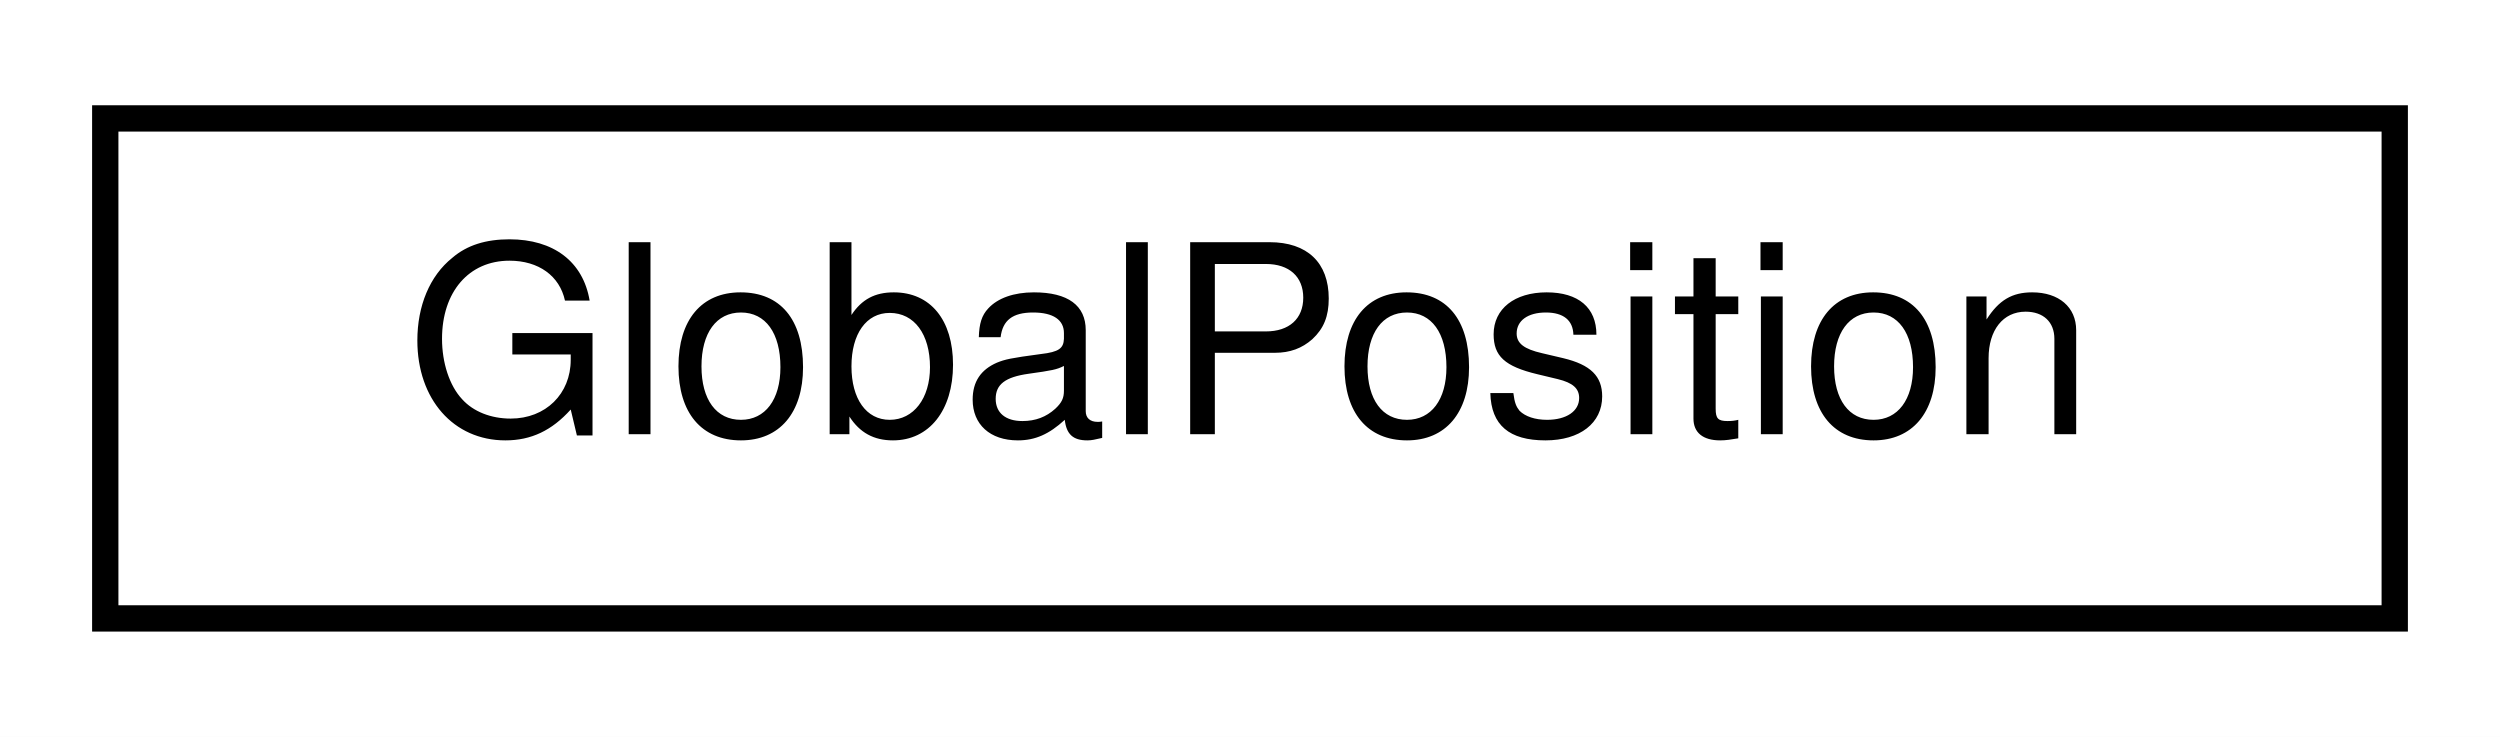
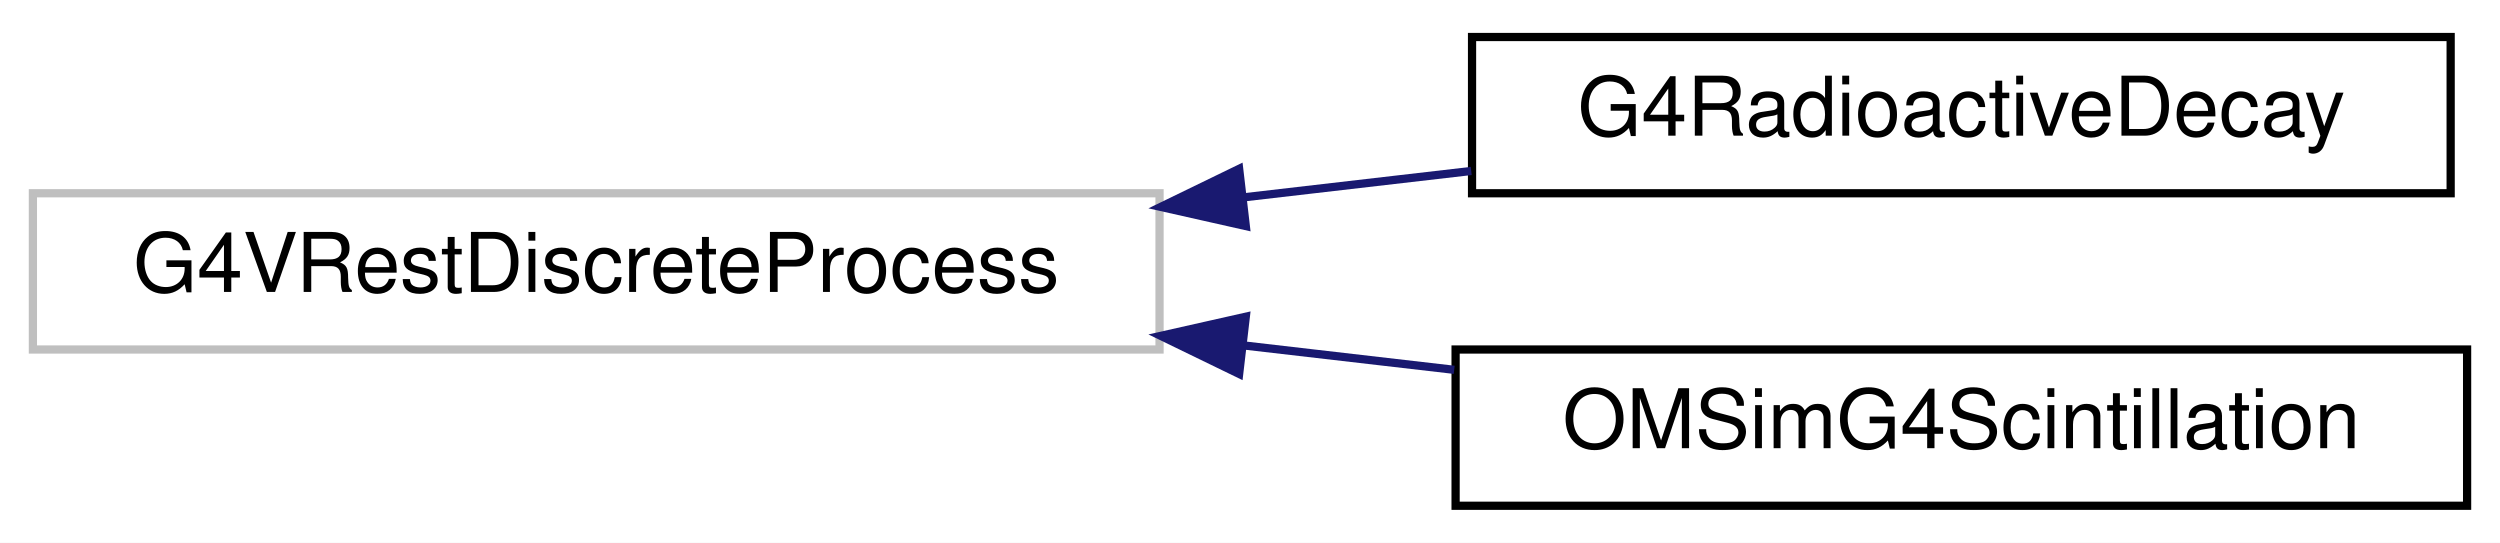
- <svg xmlns="http://www.w3.org/2000/svg" xmlns:xlink="http://www.w3.org/1999/xlink" width="95pt" height="28pt" viewBox="0.00 0.00 95.00 28.00">
-   <g id="graph0" class="graph" transform="scale(1 1) rotate(0) translate(4 24)">
-     <polygon fill="white" stroke="transparent" points="-4,4 -4,-24 91,-24 91,4 -4,4" />
+ <svg xmlns="http://www.w3.org/2000/svg" xmlns:xlink="http://www.w3.org/1999/xlink" width="304pt" height="66pt" viewBox="0.00 0.00 304.00 66.00">
+   <g id="graph0" class="graph" transform="scale(1 1) rotate(0) translate(4 62)">
+     <polygon fill="white" stroke="transparent" points="-4,4 -4,-62 300,-62 300,4 -4,4" />
    <g id="node1" class="node">
      <g id="a_node1">
-         <a xlink:href="struct_global_position.html" target="_top" xlink:title="Holds the global position and orientation of a flasher.">
-           <polygon fill="white" stroke="black" points="0,-0.5 0,-19.5 87,-19.5 87,-0.5 0,-0.5" />
-           <text text-anchor="middle" x="43.5" y="-7.5" font-family="Helvetica,sans-Serif" font-size="10.00">GlobalPosition</text>
+         <a xlink:title=" ">
+           <polygon fill="white" stroke="#bfbfbf" points="0,-19.5 0,-38.5 137,-38.5 137,-19.5 0,-19.5" />
+           <text text-anchor="middle" x="68.5" y="-26.5" font-family="Helvetica,sans-Serif" font-size="10.00">G4VRestDiscreteProcess</text>
        </a>
      </g>
    </g>
+     <g id="node2" class="node">
+       <g id="a_node2">
+         <a xlink:href="class_g4_radioactive_decay.html" target="_top" xlink:title=" ">
+           <polygon fill="white" stroke="black" points="175,-38.5 175,-57.5 294,-57.5 294,-38.5 175,-38.5" />
+           <text text-anchor="middle" x="234.5" y="-45.5" font-family="Helvetica,sans-Serif" font-size="10.00">G4RadioactiveDecay</text>
+         </a>
+       </g>
+     </g>
+     <g id="edge1" class="edge">
+       <path fill="none" stroke="midnightblue" d="M147.21,-38C156.53,-39.08 165.92,-40.17 174.9,-41.21" />
+       <polygon fill="midnightblue" stroke="midnightblue" points="147.49,-34.51 137.15,-36.84 146.68,-41.47 147.49,-34.51" />
+     </g>
+     <g id="node3" class="node">
+       <g id="a_node3">
+         <a xlink:href="class_o_m_sim_g4_scintillation.html" target="_top" xlink:title=" ">
+           <polygon fill="white" stroke="black" points="173,-0.5 173,-19.5 296,-19.5 296,-0.5 173,-0.5" />
+           <text text-anchor="middle" x="234.5" y="-7.5" font-family="Helvetica,sans-Serif" font-size="10.00">OMSimG4Scintillation</text>
+         </a>
+       </g>
+     </g>
+     <g id="edge2" class="edge">
+       <path fill="none" stroke="midnightblue" d="M147.2,-20C155.81,-19 164.48,-18 172.83,-17.03" />
+       <polygon fill="midnightblue" stroke="midnightblue" points="146.68,-16.53 137.15,-21.16 147.49,-23.49 146.68,-16.53" />
+     </g>
  </g>
</svg>
